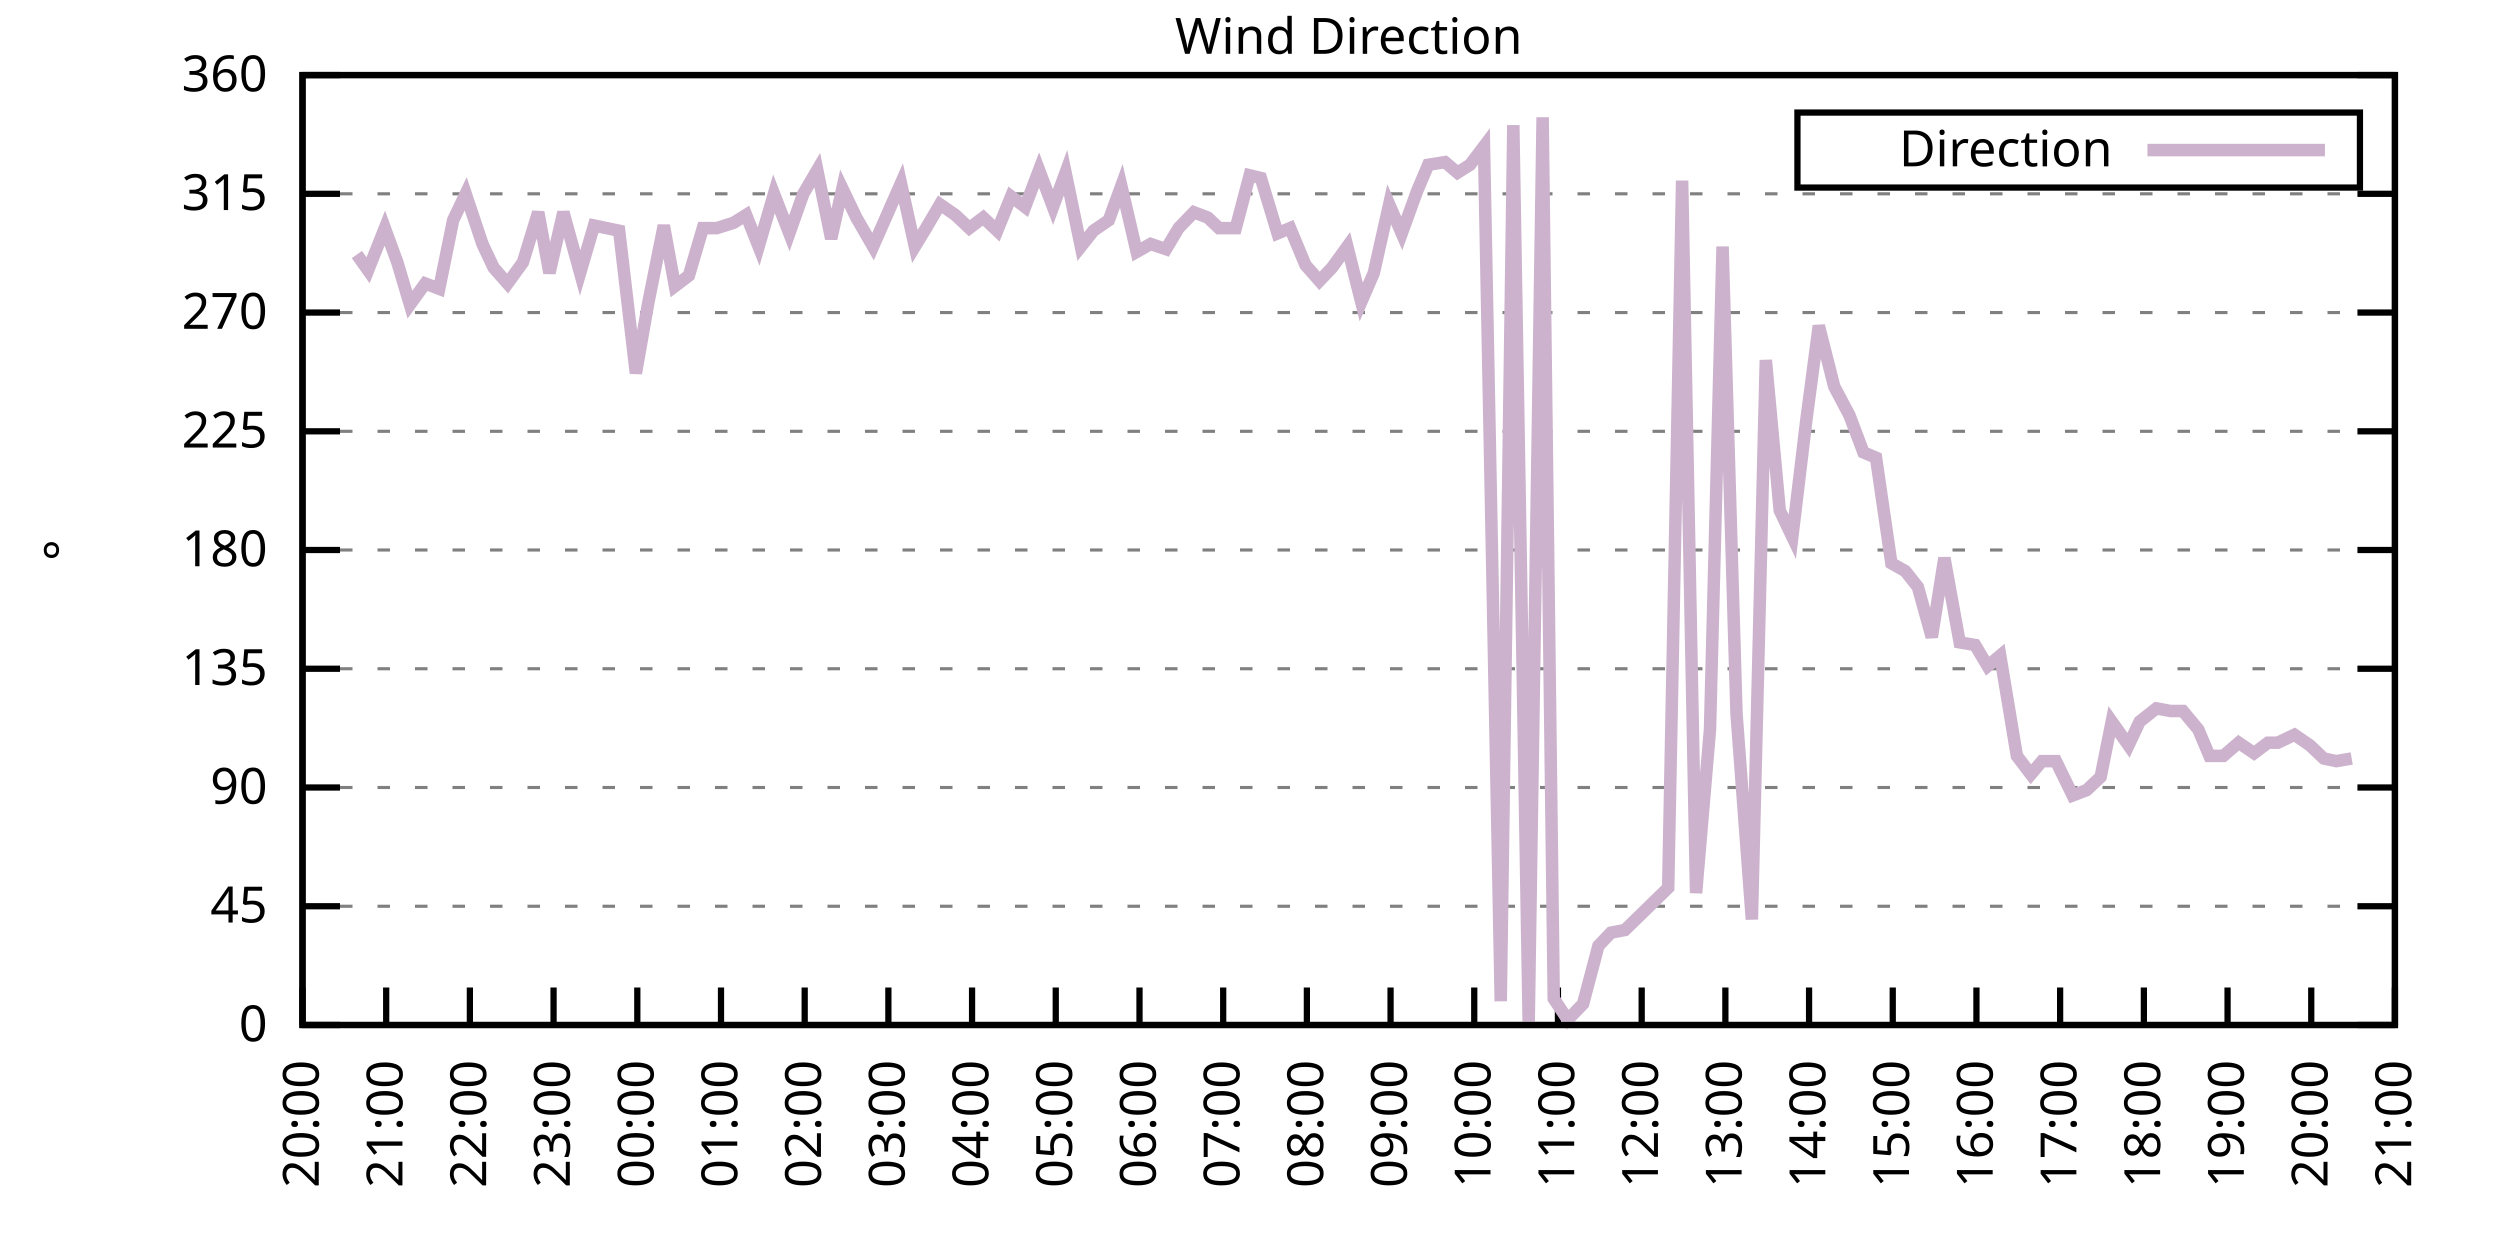
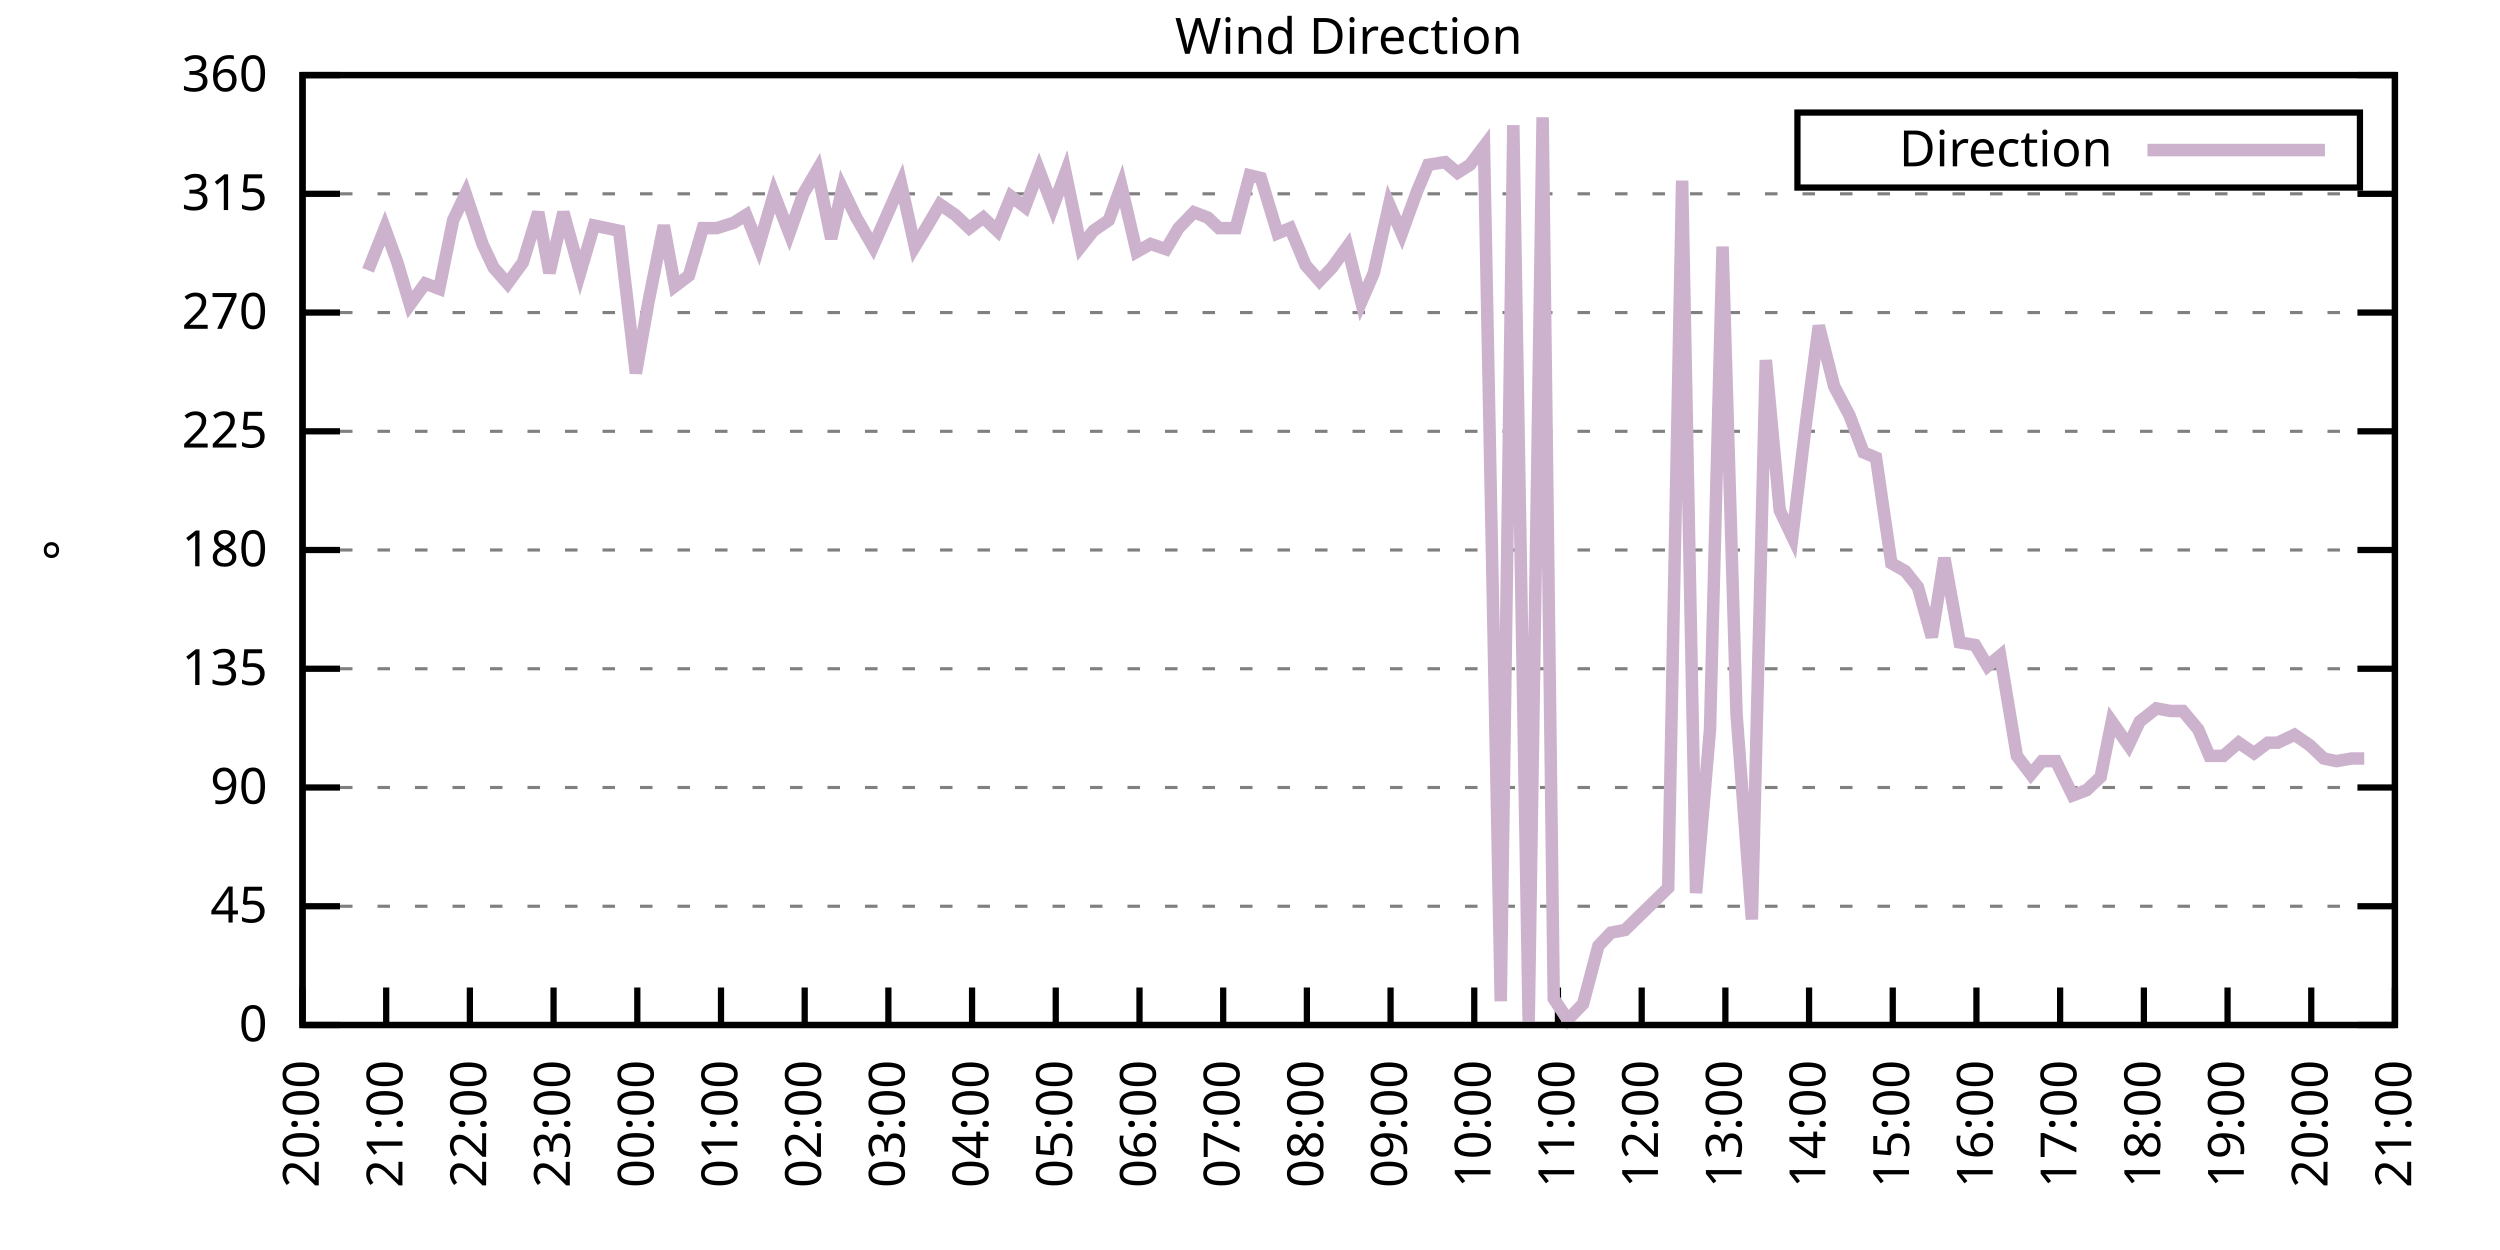
<svg xmlns="http://www.w3.org/2000/svg" xmlns:xlink="http://www.w3.org/1999/xlink" width="400" height="200" viewBox="0 0 400 200">
  <g id="gnuplot_canvas">
    <rect x="0" y="0" width="400" height="200" fill="none" />
    <defs>
      <circle id="gpDot" r="0.5" stroke-width="0.5" stroke="currentColor" />
      <path id="gpPt0" stroke-width="0.333" stroke="currentColor" d="M-1,0 h2 M0,-1 v2" />
      <path id="gpPt1" stroke-width="0.333" stroke="currentColor" d="M-1,-1 L1,1 M1,-1 L-1,1" />
      <path id="gpPt2" stroke-width="0.333" stroke="currentColor" d="M-1,0 L1,0 M0,-1 L0,1 M-1,-1 L1,1 M-1,1 L1,-1" />
      <rect id="gpPt3" stroke-width="0.333" stroke="currentColor" x="-1" y="-1" width="2" height="2" />
      <rect id="gpPt4" stroke-width="0.333" stroke="currentColor" fill="currentColor" x="-1" y="-1" width="2" height="2" />
      <circle id="gpPt5" stroke-width="0.333" stroke="currentColor" cx="0" cy="0" r="1" />
      <use xlink:href="#gpPt5" id="gpPt6" fill="currentColor" stroke="none" />
      <path id="gpPt7" stroke-width="0.333" stroke="currentColor" d="M0,-1.33 L-1.33,0.67 L1.33,0.67 z" />
      <use xlink:href="#gpPt7" id="gpPt8" fill="currentColor" stroke="none" />
      <use xlink:href="#gpPt7" id="gpPt9" stroke="currentColor" transform="rotate(180)" />
      <use xlink:href="#gpPt9" id="gpPt10" fill="currentColor" stroke="none" />
      <use xlink:href="#gpPt3" id="gpPt11" stroke="currentColor" transform="rotate(45)" />
      <use xlink:href="#gpPt11" id="gpPt12" fill="currentColor" stroke="none" />
      <path id="gpPt13" stroke-width="0.333" stroke="currentColor" d="M0,1.330 L1.265,0.411 L0.782,-1.067 L-0.782,-1.076 L-1.265,0.411 z" />
      <use xlink:href="#gpPt13" id="gpPt14" fill="currentColor" stroke="none" />
      <filter id="textbox" filterUnits="objectBoundingBox" x="0" y="0" height="1" width="1">
        <feFlood flood-color="white" flood-opacity="1" result="bgnd" />
        <feComposite in="SourceGraphic" in2="bgnd" operator="atop" />
      </filter>
      <filter id="greybox" filterUnits="objectBoundingBox" x="0" y="0" height="1" width="1">
        <feFlood flood-color="lightgrey" flood-opacity="1" result="grey" />
        <feComposite in="SourceGraphic" in2="grey" operator="atop" />
      </filter>
    </defs>
    <g fill="none" color="white" stroke="currentColor" stroke-width="1.00" stroke-linecap="butt" stroke-linejoin="miter">
</g>
    <g fill="none" color="black" stroke="currentColor" stroke-width="1.00" stroke-linecap="butt" stroke-linejoin="miter">
      <g stroke="none" shape-rendering="crispEdges">
        <polygon fill="rgb(255, 255, 255)" points="48.40,164.00 383.18,164.00 383.18,12.02 48.40,12.02 " />
      </g>
    </g>
    <g fill="none" color="black" stroke="currentColor" stroke-width="1.00" stroke-linecap="butt" stroke-linejoin="miter">
</g>
    <g fill="none" color="black" stroke="black" stroke-width="0.50" stroke-linecap="butt" stroke-linejoin="miter">
</g>
    <g fill="none" color="gray" stroke="currentColor" stroke-width="0.50" stroke-linecap="butt" stroke-linejoin="miter">
      <path stroke="gray" stroke-dasharray="2,4" class="gridline" d="M48.40,164.00 L383.19,164.00  " />
    </g>
    <g fill="none" color="gray" stroke="gray" stroke-width="1.00" stroke-linecap="butt" stroke-linejoin="miter">
</g>
    <g fill="none" color="black" stroke="currentColor" stroke-width="1.00" stroke-linecap="butt" stroke-linejoin="miter">
      <path stroke="black" d="M48.40,164.00 L54.40,164.00 M383.19,164.00 L377.19,164.00  " />
      <g transform="translate(42.80,166.60)" stroke="none" fill="black" font-family="Sans" font-size="8.00" text-anchor="end">
        <text>
          <tspan font-family="Sans"> 0</tspan>
        </text>
      </g>
    </g>
    <g fill="none" color="black" stroke="currentColor" stroke-width="1.00" stroke-linecap="butt" stroke-linejoin="miter">
</g>
    <g fill="none" color="black" stroke="black" stroke-width="0.50" stroke-linecap="butt" stroke-linejoin="miter">
</g>
    <g fill="none" color="gray" stroke="currentColor" stroke-width="0.50" stroke-linecap="butt" stroke-linejoin="miter">
      <path stroke="gray" stroke-dasharray="2,4" class="gridline" d="M48.40,145.00 L383.19,145.00  " />
    </g>
    <g fill="none" color="gray" stroke="gray" stroke-width="1.00" stroke-linecap="butt" stroke-linejoin="miter">
</g>
    <g fill="none" color="black" stroke="currentColor" stroke-width="1.00" stroke-linecap="butt" stroke-linejoin="miter">
      <path stroke="black" d="M48.40,145.00 L54.40,145.00 M383.19,145.00 L377.19,145.00  " />
      <g transform="translate(42.80,147.60)" stroke="none" fill="black" font-family="Sans" font-size="8.00" text-anchor="end">
        <text>
          <tspan font-family="Sans"> 45</tspan>
        </text>
      </g>
    </g>
    <g fill="none" color="black" stroke="currentColor" stroke-width="1.00" stroke-linecap="butt" stroke-linejoin="miter">
</g>
    <g fill="none" color="black" stroke="black" stroke-width="0.50" stroke-linecap="butt" stroke-linejoin="miter">
</g>
    <g fill="none" color="gray" stroke="currentColor" stroke-width="0.50" stroke-linecap="butt" stroke-linejoin="miter">
      <path stroke="gray" stroke-dasharray="2,4" class="gridline" d="M48.40,126.00 L383.19,126.00  " />
    </g>
    <g fill="none" color="gray" stroke="gray" stroke-width="1.00" stroke-linecap="butt" stroke-linejoin="miter">
</g>
    <g fill="none" color="black" stroke="currentColor" stroke-width="1.00" stroke-linecap="butt" stroke-linejoin="miter">
      <path stroke="black" d="M48.40,126.00 L54.40,126.00 M383.19,126.00 L377.19,126.00  " />
      <g transform="translate(42.80,128.60)" stroke="none" fill="black" font-family="Sans" font-size="8.00" text-anchor="end">
        <text>
          <tspan font-family="Sans"> 90</tspan>
        </text>
      </g>
    </g>
    <g fill="none" color="black" stroke="currentColor" stroke-width="1.00" stroke-linecap="butt" stroke-linejoin="miter">
</g>
    <g fill="none" color="black" stroke="black" stroke-width="0.50" stroke-linecap="butt" stroke-linejoin="miter">
</g>
    <g fill="none" color="gray" stroke="currentColor" stroke-width="0.50" stroke-linecap="butt" stroke-linejoin="miter">
      <path stroke="gray" stroke-dasharray="2,4" class="gridline" d="M48.40,107.00 L383.19,107.00  " />
    </g>
    <g fill="none" color="gray" stroke="gray" stroke-width="1.00" stroke-linecap="butt" stroke-linejoin="miter">
</g>
    <g fill="none" color="black" stroke="currentColor" stroke-width="1.00" stroke-linecap="butt" stroke-linejoin="miter">
      <path stroke="black" d="M48.40,107.00 L54.40,107.00 M383.19,107.00 L377.19,107.00  " />
      <g transform="translate(42.80,109.60)" stroke="none" fill="black" font-family="Sans" font-size="8.00" text-anchor="end">
        <text>
          <tspan font-family="Sans"> 135</tspan>
        </text>
      </g>
    </g>
    <g fill="none" color="black" stroke="currentColor" stroke-width="1.00" stroke-linecap="butt" stroke-linejoin="miter">
</g>
    <g fill="none" color="black" stroke="black" stroke-width="0.50" stroke-linecap="butt" stroke-linejoin="miter">
</g>
    <g fill="none" color="gray" stroke="currentColor" stroke-width="0.50" stroke-linecap="butt" stroke-linejoin="miter">
      <path stroke="gray" stroke-dasharray="2,4" class="gridline" d="M48.40,88.00 L383.19,88.00  " />
    </g>
    <g fill="none" color="gray" stroke="gray" stroke-width="1.00" stroke-linecap="butt" stroke-linejoin="miter">
</g>
    <g fill="none" color="black" stroke="currentColor" stroke-width="1.00" stroke-linecap="butt" stroke-linejoin="miter">
      <path stroke="black" d="M48.40,88.00 L54.40,88.00 M383.19,88.00 L377.19,88.00  " />
      <g transform="translate(42.80,90.60)" stroke="none" fill="black" font-family="Sans" font-size="8.00" text-anchor="end">
        <text>
          <tspan font-family="Sans"> 180</tspan>
        </text>
      </g>
    </g>
    <g fill="none" color="black" stroke="currentColor" stroke-width="1.00" stroke-linecap="butt" stroke-linejoin="miter">
</g>
    <g fill="none" color="black" stroke="black" stroke-width="0.50" stroke-linecap="butt" stroke-linejoin="miter">
</g>
    <g fill="none" color="gray" stroke="currentColor" stroke-width="0.50" stroke-linecap="butt" stroke-linejoin="miter">
      <path stroke="gray" stroke-dasharray="2,4" class="gridline" d="M48.40,69.01 L383.19,69.01  " />
    </g>
    <g fill="none" color="gray" stroke="gray" stroke-width="1.00" stroke-linecap="butt" stroke-linejoin="miter">
</g>
    <g fill="none" color="black" stroke="currentColor" stroke-width="1.00" stroke-linecap="butt" stroke-linejoin="miter">
      <path stroke="black" d="M48.40,69.01 L54.40,69.01 M383.19,69.01 L377.19,69.01  " />
      <g transform="translate(42.80,71.61)" stroke="none" fill="black" font-family="Sans" font-size="8.00" text-anchor="end">
        <text>
          <tspan font-family="Sans"> 225</tspan>
        </text>
      </g>
    </g>
    <g fill="none" color="black" stroke="currentColor" stroke-width="1.00" stroke-linecap="butt" stroke-linejoin="miter">
</g>
    <g fill="none" color="black" stroke="black" stroke-width="0.50" stroke-linecap="butt" stroke-linejoin="miter">
</g>
    <g fill="none" color="gray" stroke="currentColor" stroke-width="0.50" stroke-linecap="butt" stroke-linejoin="miter">
      <path stroke="gray" stroke-dasharray="2,4" class="gridline" d="M48.40,50.01 L383.19,50.01  " />
    </g>
    <g fill="none" color="gray" stroke="gray" stroke-width="1.00" stroke-linecap="butt" stroke-linejoin="miter">
</g>
    <g fill="none" color="black" stroke="currentColor" stroke-width="1.00" stroke-linecap="butt" stroke-linejoin="miter">
      <path stroke="black" d="M48.40,50.01 L54.40,50.01 M383.19,50.01 L377.19,50.01  " />
      <g transform="translate(42.80,52.61)" stroke="none" fill="black" font-family="Sans" font-size="8.00" text-anchor="end">
        <text>
          <tspan font-family="Sans"> 270</tspan>
        </text>
      </g>
    </g>
    <g fill="none" color="black" stroke="currentColor" stroke-width="1.00" stroke-linecap="butt" stroke-linejoin="miter">
</g>
    <g fill="none" color="black" stroke="black" stroke-width="0.50" stroke-linecap="butt" stroke-linejoin="miter">
</g>
    <g fill="none" color="gray" stroke="currentColor" stroke-width="0.50" stroke-linecap="butt" stroke-linejoin="miter">
      <path stroke="gray" stroke-dasharray="2,4" class="gridline" d="M48.40,31.01 L383.19,31.01  " />
    </g>
    <g fill="none" color="gray" stroke="gray" stroke-width="1.00" stroke-linecap="butt" stroke-linejoin="miter">
</g>
    <g fill="none" color="black" stroke="currentColor" stroke-width="1.00" stroke-linecap="butt" stroke-linejoin="miter">
      <path stroke="black" d="M48.40,31.01 L54.40,31.01 M383.19,31.01 L377.19,31.01  " />
      <g transform="translate(42.80,33.61)" stroke="none" fill="black" font-family="Sans" font-size="8.00" text-anchor="end">
        <text>
          <tspan font-family="Sans"> 315</tspan>
        </text>
      </g>
    </g>
    <g fill="none" color="black" stroke="currentColor" stroke-width="1.00" stroke-linecap="butt" stroke-linejoin="miter">
</g>
    <g fill="none" color="black" stroke="black" stroke-width="0.50" stroke-linecap="butt" stroke-linejoin="miter">
</g>
    <g fill="none" color="gray" stroke="currentColor" stroke-width="0.50" stroke-linecap="butt" stroke-linejoin="miter">
      <path stroke="gray" stroke-dasharray="2,4" class="gridline" d="M48.40,12.01 L383.19,12.01  " />
    </g>
    <g fill="none" color="gray" stroke="gray" stroke-width="1.00" stroke-linecap="butt" stroke-linejoin="miter">
</g>
    <g fill="none" color="black" stroke="currentColor" stroke-width="1.00" stroke-linecap="butt" stroke-linejoin="miter">
      <path stroke="black" d="M48.40,12.01 L54.40,12.01 M383.19,12.01 L377.19,12.01  " />
      <g transform="translate(42.80,14.61)" stroke="none" fill="black" font-family="Sans" font-size="8.00" text-anchor="end">
        <text>
          <tspan font-family="Sans"> 360</tspan>
        </text>
      </g>
    </g>
    <g fill="none" color="black" stroke="currentColor" stroke-width="1.00" stroke-linecap="butt" stroke-linejoin="miter">
      <path stroke="black" d="M48.40,164.00 L48.40,158.00  " />
      <g transform="translate(51.00,169.60) rotate(270.00)" stroke="none" fill="black" font-family="Sans" font-size="8.00" text-anchor="end">
        <text>
          <tspan font-family="Sans">20:00</tspan>
        </text>
      </g>
    </g>
    <g fill="none" color="black" stroke="currentColor" stroke-width="1.00" stroke-linecap="butt" stroke-linejoin="miter">
      <path stroke="black" d="M61.79,164.00 L61.79,158.00  " />
      <g transform="translate(64.39,169.60) rotate(270.00)" stroke="none" fill="black" font-family="Sans" font-size="8.00" text-anchor="end">
        <text>
          <tspan font-family="Sans">21:00</tspan>
        </text>
      </g>
    </g>
    <g fill="none" color="black" stroke="currentColor" stroke-width="1.00" stroke-linecap="butt" stroke-linejoin="miter">
      <path stroke="black" d="M75.18,164.00 L75.18,158.00  " />
      <g transform="translate(77.78,169.60) rotate(270.00)" stroke="none" fill="black" font-family="Sans" font-size="8.00" text-anchor="end">
        <text>
          <tspan font-family="Sans">22:00</tspan>
        </text>
      </g>
    </g>
    <g fill="none" color="black" stroke="currentColor" stroke-width="1.00" stroke-linecap="butt" stroke-linejoin="miter">
      <path stroke="black" d="M88.57,164.00 L88.57,158.00  " />
      <g transform="translate(91.17,169.60) rotate(270.00)" stroke="none" fill="black" font-family="Sans" font-size="8.00" text-anchor="end">
        <text>
          <tspan font-family="Sans">23:00</tspan>
        </text>
      </g>
    </g>
    <g fill="none" color="black" stroke="currentColor" stroke-width="1.00" stroke-linecap="butt" stroke-linejoin="miter">
      <path stroke="black" d="M101.97,164.00 L101.97,158.00  " />
      <g transform="translate(104.57,169.60) rotate(270.00)" stroke="none" fill="black" font-family="Sans" font-size="8.00" text-anchor="end">
        <text>
          <tspan font-family="Sans">00:00</tspan>
        </text>
      </g>
    </g>
    <g fill="none" color="black" stroke="currentColor" stroke-width="1.00" stroke-linecap="butt" stroke-linejoin="miter">
      <path stroke="black" d="M115.36,164.00 L115.36,158.00  " />
      <g transform="translate(117.96,169.60) rotate(270.00)" stroke="none" fill="black" font-family="Sans" font-size="8.00" text-anchor="end">
        <text>
          <tspan font-family="Sans">01:00</tspan>
        </text>
      </g>
    </g>
    <g fill="none" color="black" stroke="currentColor" stroke-width="1.00" stroke-linecap="butt" stroke-linejoin="miter">
      <path stroke="black" d="M128.75,164.00 L128.75,158.00  " />
      <g transform="translate(131.35,169.60) rotate(270.00)" stroke="none" fill="black" font-family="Sans" font-size="8.00" text-anchor="end">
        <text>
          <tspan font-family="Sans">02:00</tspan>
        </text>
      </g>
    </g>
    <g fill="none" color="black" stroke="currentColor" stroke-width="1.00" stroke-linecap="butt" stroke-linejoin="miter">
      <path stroke="black" d="M142.14,164.00 L142.14,158.00  " />
      <g transform="translate(144.74,169.60) rotate(270.00)" stroke="none" fill="black" font-family="Sans" font-size="8.00" text-anchor="end">
        <text>
          <tspan font-family="Sans">03:00</tspan>
        </text>
      </g>
    </g>
    <g fill="none" color="black" stroke="currentColor" stroke-width="1.00" stroke-linecap="butt" stroke-linejoin="miter">
      <path stroke="black" d="M155.53,164.00 L155.53,158.00  " />
      <g transform="translate(158.13,169.60) rotate(270.00)" stroke="none" fill="black" font-family="Sans" font-size="8.00" text-anchor="end">
        <text>
          <tspan font-family="Sans">04:00</tspan>
        </text>
      </g>
    </g>
    <g fill="none" color="black" stroke="currentColor" stroke-width="1.00" stroke-linecap="butt" stroke-linejoin="miter">
      <path stroke="black" d="M168.92,164.00 L168.92,158.00  " />
      <g transform="translate(171.52,169.60) rotate(270.00)" stroke="none" fill="black" font-family="Sans" font-size="8.00" text-anchor="end">
        <text>
          <tspan font-family="Sans">05:00</tspan>
        </text>
      </g>
    </g>
    <g fill="none" color="black" stroke="currentColor" stroke-width="1.00" stroke-linecap="butt" stroke-linejoin="miter">
      <path stroke="black" d="M182.32,164.00 L182.32,158.00  " />
      <g transform="translate(184.92,169.60) rotate(270.00)" stroke="none" fill="black" font-family="Sans" font-size="8.00" text-anchor="end">
        <text>
          <tspan font-family="Sans">06:00</tspan>
        </text>
      </g>
    </g>
    <g fill="none" color="black" stroke="currentColor" stroke-width="1.00" stroke-linecap="butt" stroke-linejoin="miter">
      <path stroke="black" d="M195.71,164.00 L195.71,158.00  " />
      <g transform="translate(198.31,169.60) rotate(270.00)" stroke="none" fill="black" font-family="Sans" font-size="8.00" text-anchor="end">
        <text>
          <tspan font-family="Sans">07:00</tspan>
        </text>
      </g>
    </g>
    <g fill="none" color="black" stroke="currentColor" stroke-width="1.00" stroke-linecap="butt" stroke-linejoin="miter">
      <path stroke="black" d="M209.10,164.00 L209.10,158.00  " />
      <g transform="translate(211.70,169.60) rotate(270.00)" stroke="none" fill="black" font-family="Sans" font-size="8.00" text-anchor="end">
        <text>
          <tspan font-family="Sans">08:00</tspan>
        </text>
      </g>
    </g>
    <g fill="none" color="black" stroke="currentColor" stroke-width="1.00" stroke-linecap="butt" stroke-linejoin="miter">
      <path stroke="black" d="M222.49,164.00 L222.49,158.00  " />
      <g transform="translate(225.09,169.60) rotate(270.00)" stroke="none" fill="black" font-family="Sans" font-size="8.00" text-anchor="end">
        <text>
          <tspan font-family="Sans">09:00</tspan>
        </text>
      </g>
    </g>
    <g fill="none" color="black" stroke="currentColor" stroke-width="1.00" stroke-linecap="butt" stroke-linejoin="miter">
      <path stroke="black" d="M235.88,164.00 L235.88,158.00  " />
      <g transform="translate(238.48,169.60) rotate(270.00)" stroke="none" fill="black" font-family="Sans" font-size="8.00" text-anchor="end">
        <text>
          <tspan font-family="Sans">10:00</tspan>
        </text>
      </g>
    </g>
    <g fill="none" color="black" stroke="currentColor" stroke-width="1.00" stroke-linecap="butt" stroke-linejoin="miter">
      <path stroke="black" d="M249.27,164.00 L249.27,158.00  " />
      <g transform="translate(251.87,169.60) rotate(270.00)" stroke="none" fill="black" font-family="Sans" font-size="8.00" text-anchor="end">
        <text>
          <tspan font-family="Sans">11:00</tspan>
        </text>
      </g>
    </g>
    <g fill="none" color="black" stroke="currentColor" stroke-width="1.00" stroke-linecap="butt" stroke-linejoin="miter">
      <path stroke="black" d="M262.67,164.00 L262.67,158.00  " />
      <g transform="translate(265.27,169.60) rotate(270.00)" stroke="none" fill="black" font-family="Sans" font-size="8.00" text-anchor="end">
        <text>
          <tspan font-family="Sans">12:00</tspan>
        </text>
      </g>
    </g>
    <g fill="none" color="black" stroke="currentColor" stroke-width="1.00" stroke-linecap="butt" stroke-linejoin="miter">
      <path stroke="black" d="M276.06,164.00 L276.06,158.00  " />
      <g transform="translate(278.66,169.60) rotate(270.00)" stroke="none" fill="black" font-family="Sans" font-size="8.00" text-anchor="end">
        <text>
          <tspan font-family="Sans">13:00</tspan>
        </text>
      </g>
    </g>
    <g fill="none" color="black" stroke="currentColor" stroke-width="1.00" stroke-linecap="butt" stroke-linejoin="miter">
      <path stroke="black" d="M289.45,164.00 L289.45,158.00  " />
      <g transform="translate(292.05,169.60) rotate(270.00)" stroke="none" fill="black" font-family="Sans" font-size="8.00" text-anchor="end">
        <text>
          <tspan font-family="Sans">14:00</tspan>
        </text>
      </g>
    </g>
    <g fill="none" color="black" stroke="currentColor" stroke-width="1.00" stroke-linecap="butt" stroke-linejoin="miter">
      <path stroke="black" d="M302.84,164.00 L302.84,158.00  " />
      <g transform="translate(305.44,169.60) rotate(270.00)" stroke="none" fill="black" font-family="Sans" font-size="8.00" text-anchor="end">
        <text>
          <tspan font-family="Sans">15:00</tspan>
        </text>
      </g>
    </g>
    <g fill="none" color="black" stroke="currentColor" stroke-width="1.00" stroke-linecap="butt" stroke-linejoin="miter">
      <path stroke="black" d="M316.23,164.00 L316.23,158.00  " />
      <g transform="translate(318.83,169.60) rotate(270.00)" stroke="none" fill="black" font-family="Sans" font-size="8.00" text-anchor="end">
        <text>
          <tspan font-family="Sans">16:00</tspan>
        </text>
      </g>
    </g>
    <g fill="none" color="black" stroke="currentColor" stroke-width="1.00" stroke-linecap="butt" stroke-linejoin="miter">
      <path stroke="black" d="M329.62,164.00 L329.62,158.00  " />
      <g transform="translate(332.22,169.60) rotate(270.00)" stroke="none" fill="black" font-family="Sans" font-size="8.00" text-anchor="end">
        <text>
          <tspan font-family="Sans">17:00</tspan>
        </text>
      </g>
    </g>
    <g fill="none" color="black" stroke="currentColor" stroke-width="1.00" stroke-linecap="butt" stroke-linejoin="miter">
      <path stroke="black" d="M343.02,164.00 L343.02,158.00  " />
      <g transform="translate(345.62,169.60) rotate(270.00)" stroke="none" fill="black" font-family="Sans" font-size="8.00" text-anchor="end">
        <text>
          <tspan font-family="Sans">18:00</tspan>
        </text>
      </g>
    </g>
    <g fill="none" color="black" stroke="currentColor" stroke-width="1.00" stroke-linecap="butt" stroke-linejoin="miter">
      <path stroke="black" d="M356.41,164.00 L356.41,158.00  " />
      <g transform="translate(359.01,169.60) rotate(270.00)" stroke="none" fill="black" font-family="Sans" font-size="8.00" text-anchor="end">
        <text>
          <tspan font-family="Sans">19:00</tspan>
        </text>
      </g>
    </g>
    <g fill="none" color="black" stroke="currentColor" stroke-width="1.00" stroke-linecap="butt" stroke-linejoin="miter">
      <path stroke="black" d="M369.80,164.00 L369.80,158.00  " />
      <g transform="translate(372.40,169.60) rotate(270.00)" stroke="none" fill="black" font-family="Sans" font-size="8.00" text-anchor="end">
        <text>
          <tspan font-family="Sans">20:00</tspan>
        </text>
      </g>
    </g>
    <g fill="none" color="black" stroke="currentColor" stroke-width="1.00" stroke-linecap="butt" stroke-linejoin="miter">
      <path stroke="black" d="M383.19,164.00 L383.19,158.00  " />
      <g transform="translate(385.79,169.60) rotate(270.00)" stroke="none" fill="black" font-family="Sans" font-size="8.00" text-anchor="end">
        <text>
          <tspan font-family="Sans">21:00</tspan>
        </text>
      </g>
    </g>
    <g fill="none" color="black" stroke="currentColor" stroke-width="1.00" stroke-linecap="butt" stroke-linejoin="miter">
</g>
    <g fill="none" color="black" stroke="currentColor" stroke-width="1.00" stroke-linecap="butt" stroke-linejoin="miter">
      <path stroke="black" d="M48.40,12.01 L48.40,164.00 L383.19,164.00 L383.19,12.01 L48.40,12.01 Z  " />
    </g>
    <g fill="none" color="black" stroke="currentColor" stroke-width="1.00" stroke-linecap="butt" stroke-linejoin="miter">
</g>
    <g fill="none" color="black" stroke="currentColor" stroke-width="1.00" stroke-linecap="butt" stroke-linejoin="miter">
      <path stroke="black" d="M287.59,30.01 L287.59,18.01 L377.59,18.01 L377.59,30.01 L287.59,30.01 Z  " />
    </g>
    <g id="Wind_direction_plot_1">
      <g fill="none" color="white" stroke="black" stroke-width="2.00" stroke-linecap="butt" stroke-linejoin="miter">
</g>
      <g fill="none" color="black" stroke="currentColor" stroke-width="2.00" stroke-linecap="butt" stroke-linejoin="miter">
        <g transform="translate(337.99,26.61)" stroke="none" fill="black" font-family="Sans" font-size="8.00" text-anchor="end">
          <text>
            <tspan font-family="Sans">Direction</tspan>
          </text>
        </g>
      </g>
      <g fill="none" color="black" stroke="currentColor" stroke-width="2.00" stroke-linecap="butt" stroke-linejoin="miter">
-         <path stroke="rgb(204, 178, 204)" d="M343.59,24.01 L371.99,24.01 M57.10,40.72 L58.89,43.25 L61.57,36.50 L63.58,41.99 L65.59,48.74 L68.04,45.36   L70.27,46.21 L72.50,35.23 L74.51,31.01 L77.19,39.03 L78.98,42.83 L81.21,45.36 L83.66,41.99 L86.12,33.96   L87.91,43.67 L90.14,33.96 L92.82,43.67 L95.05,36.08 L97.06,36.50 L99.06,36.92 L101.74,59.72 L103.75,48.32   L106.21,36.08 L107.99,45.79 L110.22,44.10 L112.46,36.50 L114.69,36.50 L117.37,35.65 L119.38,34.39 L121.38,39.45   L123.84,31.01 L126.29,37.34 L128.53,31.01 L130.76,27.21 L132.99,38.19 L134.78,30.16 L137.01,34.81 L139.69,39.45   L141.92,34.39 L144.15,29.32 L146.38,39.45 L148.17,36.50 L150.40,32.70 L152.85,34.39 L155.09,36.50 L157.32,34.81   L159.55,36.92 L161.78,31.43 L164.01,33.12 L166.25,27.21 L168.48,33.12 L170.49,27.63 L172.94,39.45 L174.95,36.92   L177.41,35.23 L179.41,29.74 L181.87,40.30 L184.10,39.03 L186.56,39.87 L188.57,36.50 L191.02,33.96 L193.25,34.81   L195.04,36.50 L197.72,36.50 L199.95,28.05 L201.73,28.48 L204.41,37.34 L206.42,36.50 L208.88,42.41 L211.11,44.94   L213.12,42.83 L215.57,39.45 L217.80,48.32 L219.81,43.67 L222.27,32.70 L224.28,37.34 L226.73,30.59 L228.52,26.36   L231.20,25.94 L233.20,27.63 L235.21,26.36 L237.44,23.41 L240.12,160.20 L242.13,20.03 L244.59,163.58 L246.82,18.77   L248.60,159.78 L250.84,163.16 L253.29,160.62 L255.75,151.33 L257.76,149.22 L259.99,148.80 L266.91,142.05 L269.14,28.90   L271.37,142.89 L273.60,116.71 L275.61,39.45 L277.84,114.18 L280.30,147.11 L282.53,57.61 L284.76,81.67 L286.77,85.89   L289.00,67.32 L291.01,52.12 L293.47,61.83 L295.92,66.47 L298.15,72.38 L300.16,73.23 L302.62,90.12 L304.85,91.38   L306.86,93.92 L309.09,101.94 L311.10,89.27 L313.55,102.78 L316.01,103.20 L318.02,106.58 L320.03,104.89 L322.70,120.94   L324.94,123.89 L326.72,121.78 L328.95,121.78 L331.63,127.27 L333.86,126.42 L336.10,124.31 L337.88,115.45 L340.56,119.25   L342.35,115.45 L345.02,113.34 L347.26,113.76 L349.26,113.76 L351.72,116.71 L353.51,120.94 L355.74,120.94 L358.19,118.83   L360.65,120.51 L362.88,118.83 L364.44,118.83 L367.12,117.56 L369.58,119.25 L371.81,121.36 L373.82,121.78 L376.27,121.36    " />
+         <path stroke="rgb(204, 178, 204)" d="M343.59,24.01 L371.99,24.01 M58.89,43.25 L61.57,36.50 L63.58,41.99 L65.59,48.74 L68.04,45.36 L70.27,46.21   L72.50,35.23 L74.51,31.01 L77.19,39.03 L78.98,42.83 L81.21,45.36 L83.66,41.99 L86.12,33.96 L87.91,43.67   L90.14,33.96 L92.82,43.67 L95.05,36.08 L97.06,36.50 L99.06,36.92 L101.74,59.72 L103.75,48.32 L106.21,36.08   L107.99,45.79 L110.22,44.10 L112.46,36.50 L114.69,36.50 L117.37,35.65 L119.38,34.39 L121.38,39.45 L123.84,31.01   L126.29,37.34 L128.53,31.01 L130.76,27.21 L132.99,38.19 L134.78,30.16 L137.01,34.81 L139.69,39.45 L141.92,34.39   L144.15,29.32 L146.38,39.45 L148.17,36.50 L150.40,32.70 L152.85,34.39 L155.09,36.50 L157.32,34.81 L159.55,36.92   L161.78,31.43 L164.01,33.12 L166.25,27.21 L168.48,33.12 L170.49,27.63 L172.94,39.45 L174.95,36.92 L177.41,35.23   L179.41,29.74 L181.87,40.30 L184.10,39.03 L186.56,39.87 L188.57,36.50 L191.02,33.96 L193.25,34.81 L195.04,36.50   L197.72,36.50 L199.95,28.05 L201.73,28.48 L204.41,37.34 L206.42,36.50 L208.88,42.41 L211.11,44.94 L213.12,42.83   L215.57,39.45 L217.80,48.32 L219.81,43.67 L222.27,32.70 L224.28,37.34 L226.73,30.59 L228.52,26.36 L231.20,25.94   L233.20,27.63 L235.21,26.36 L237.44,23.41 L240.12,160.20 L242.13,20.03 L244.59,163.58 L246.82,18.77 L248.60,159.78   L250.84,163.16 L253.29,160.62 L255.75,151.33 L257.76,149.22 L259.99,148.80 L266.91,142.05 L269.14,28.90 L271.37,142.89   L273.60,116.71 L275.61,39.45 L277.84,114.18 L280.30,147.11 L282.53,57.61 L284.76,81.67 L286.77,85.89 L289.00,67.32   L291.01,52.12 L293.47,61.83 L295.92,66.47 L298.15,72.38 L300.16,73.23 L302.62,90.12 L304.85,91.38 L306.86,93.92   L309.09,101.94 L311.10,89.27 L313.55,102.78 L316.01,103.20 L318.02,106.58 L320.03,104.89 L322.70,120.94 L324.94,123.89   L326.72,121.78 L328.95,121.78 L331.63,127.27 L333.86,126.42 L336.10,124.31 L337.88,115.45 L340.56,119.25 L342.35,115.45   L345.02,113.34 L347.26,113.76 L349.26,113.76 L351.72,116.71 L353.51,120.94 L355.74,120.94 L358.19,118.83 L360.65,120.51   L362.88,118.83 L364.44,118.83 L367.12,117.56 L369.58,119.25 L371.81,121.36 L373.82,121.78 L376.27,121.36 L378.28,121.36    " />
      </g>
    </g>
    <g fill="none" color="black" stroke="currentColor" stroke-width="2.00" stroke-linecap="butt" stroke-linejoin="miter">
</g>
    <g fill="none" color="black" stroke="black" stroke-width="1.00" stroke-linecap="butt" stroke-linejoin="miter">
</g>
    <g fill="none" color="black" stroke="currentColor" stroke-width="1.00" stroke-linecap="butt" stroke-linejoin="miter">
      <path stroke="black" d="M48.40,12.01 L48.40,164.00 L383.19,164.00 L383.19,12.01 L48.40,12.01 Z  " />
      <g transform="translate(12.80,88.01) rotate(270.00)" stroke="none" fill="black" font-family="Sans" font-size="8.00" text-anchor="middle">
        <text>
          <tspan font-family="Sans">°</tspan>
        </text>
      </g>
    </g>
    <g fill="none" color="black" stroke="currentColor" stroke-width="1.00" stroke-linecap="butt" stroke-linejoin="miter">
</g>
    <g fill="none" color="black" stroke="currentColor" stroke-width="1.00" stroke-linecap="butt" stroke-linejoin="miter">
      <g transform="translate(215.79,8.61)" stroke="none" fill="black" font-family="Sans" font-size="8.00" text-anchor="middle">
        <text>
          <tspan font-family="Sans">Wind Direction</tspan>
        </text>
      </g>
    </g>
    <g fill="none" color="black" stroke="currentColor" stroke-width="1.00" stroke-linecap="butt" stroke-linejoin="miter">
</g>
  </g>
</svg>
